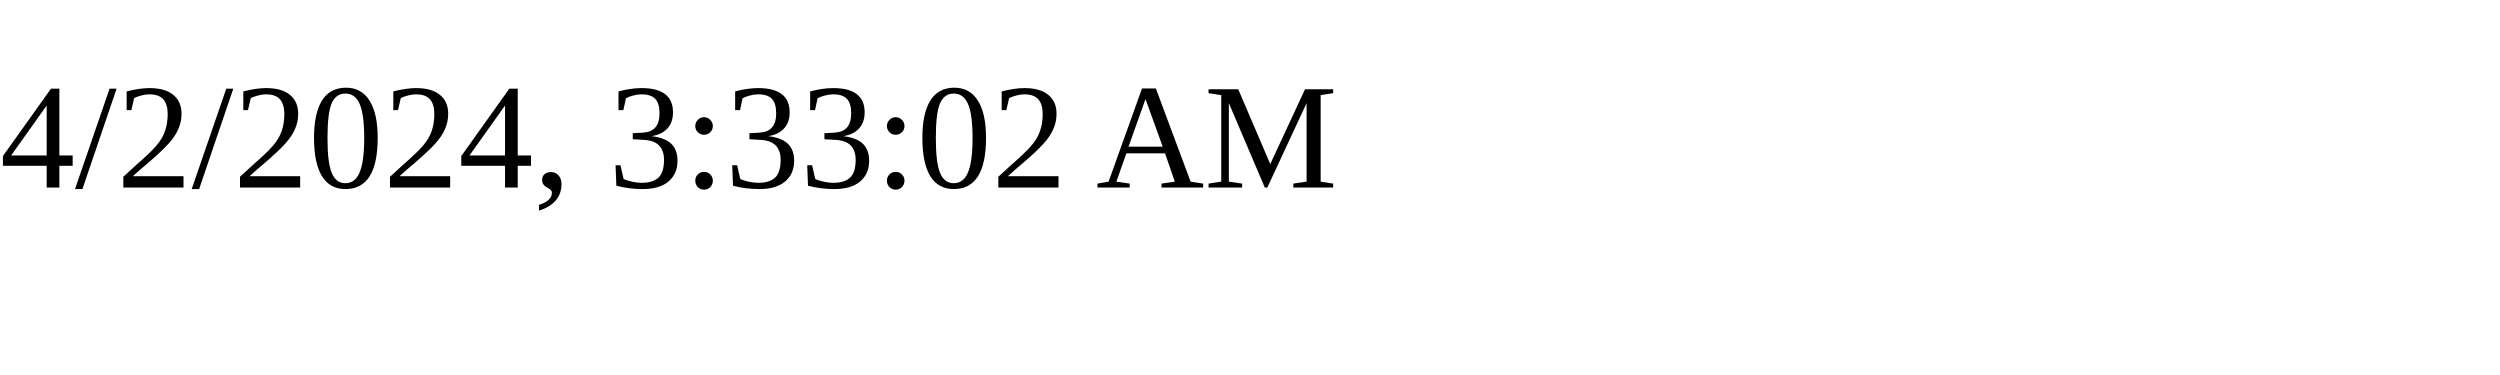
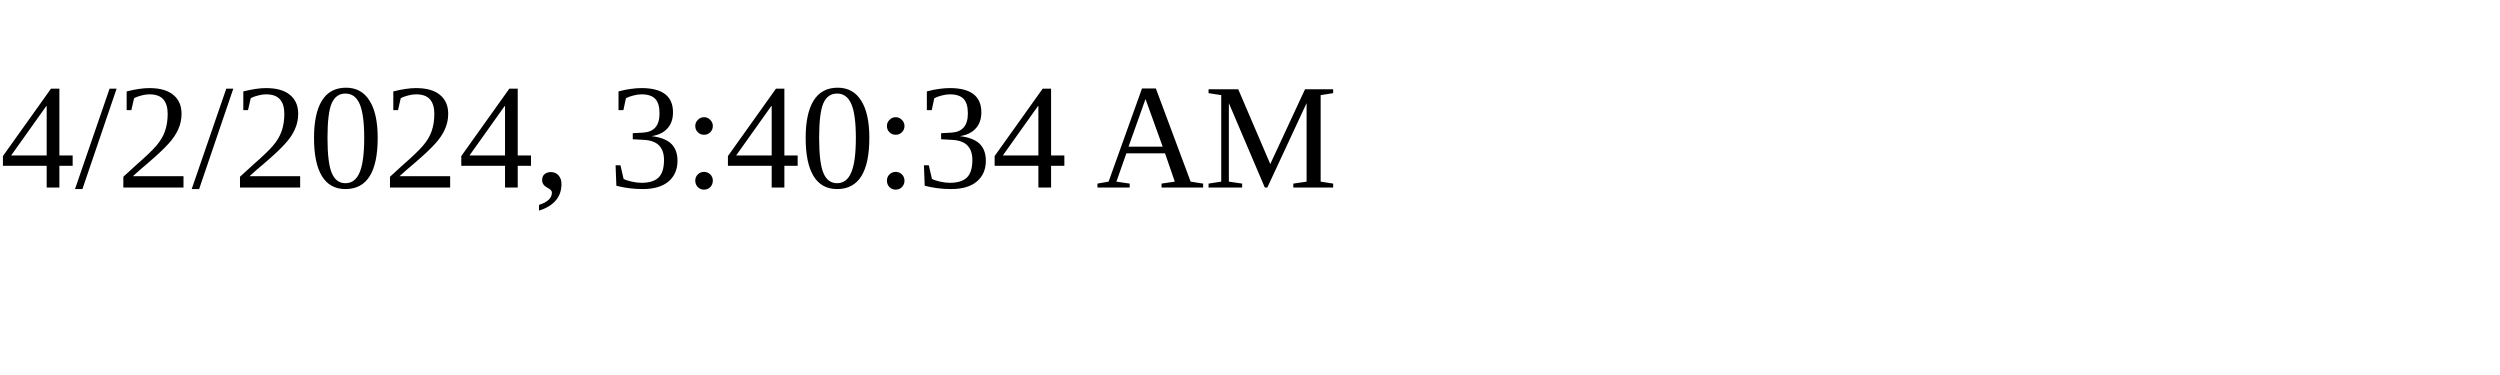
<svg xmlns="http://www.w3.org/2000/svg" height="30" width="200">
-   <text x="0" y="15">4/2/2024, 3:33:02 AM</text>
+   <text x="0" y="15">4/2/2024, 3:40:34 AM</text>
</svg>
